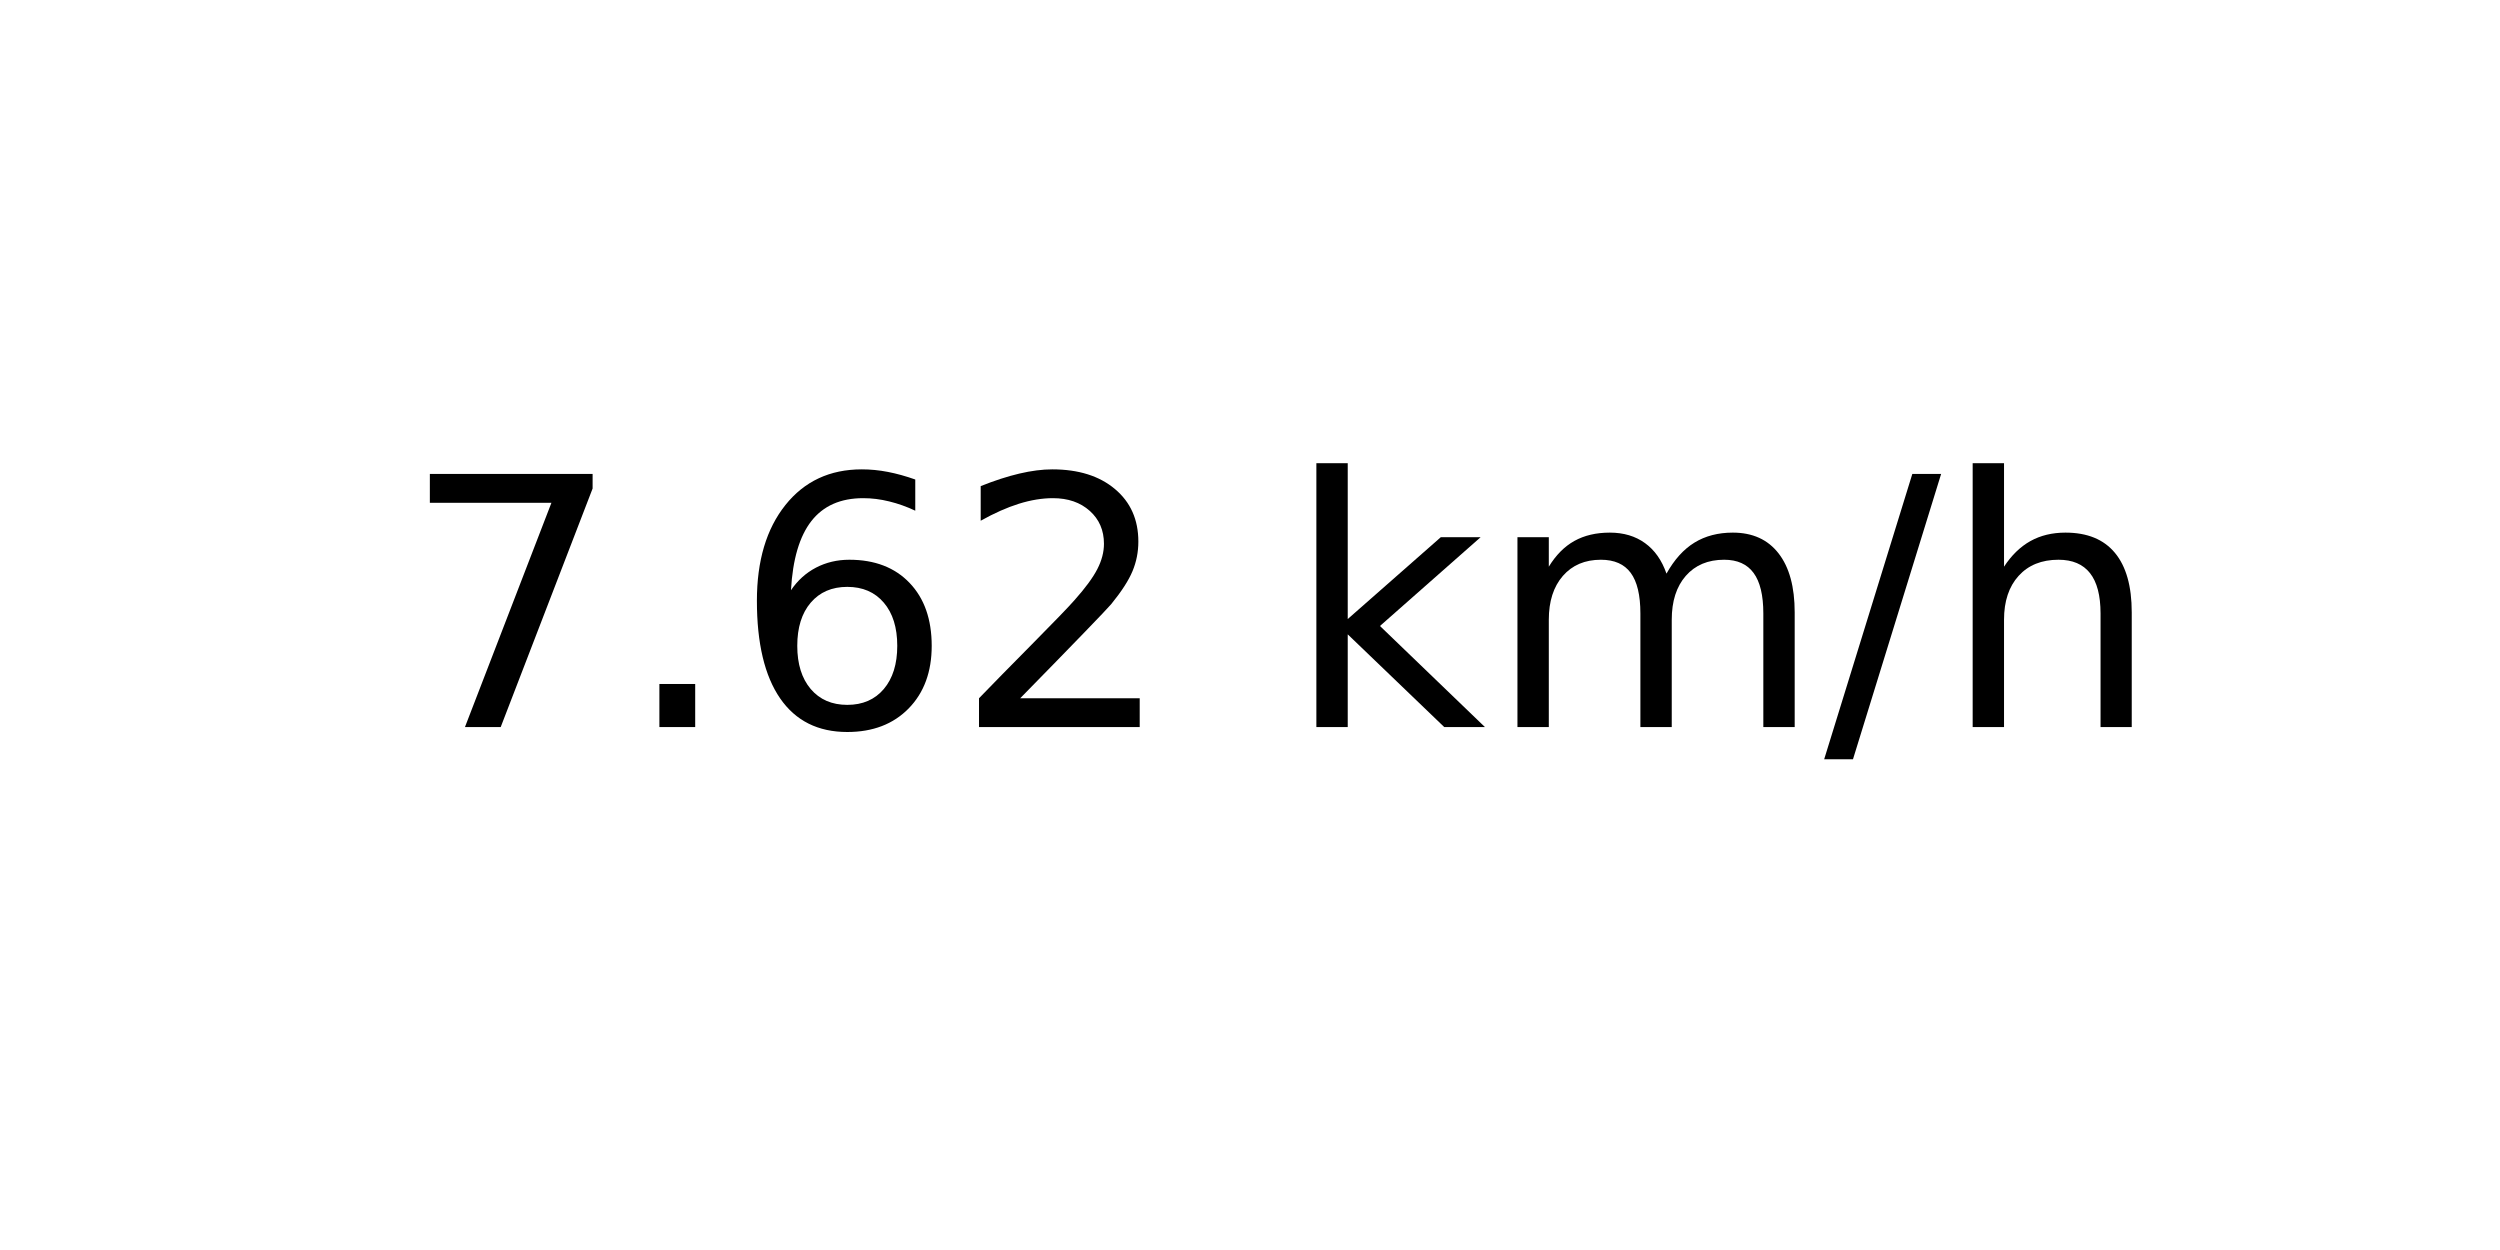
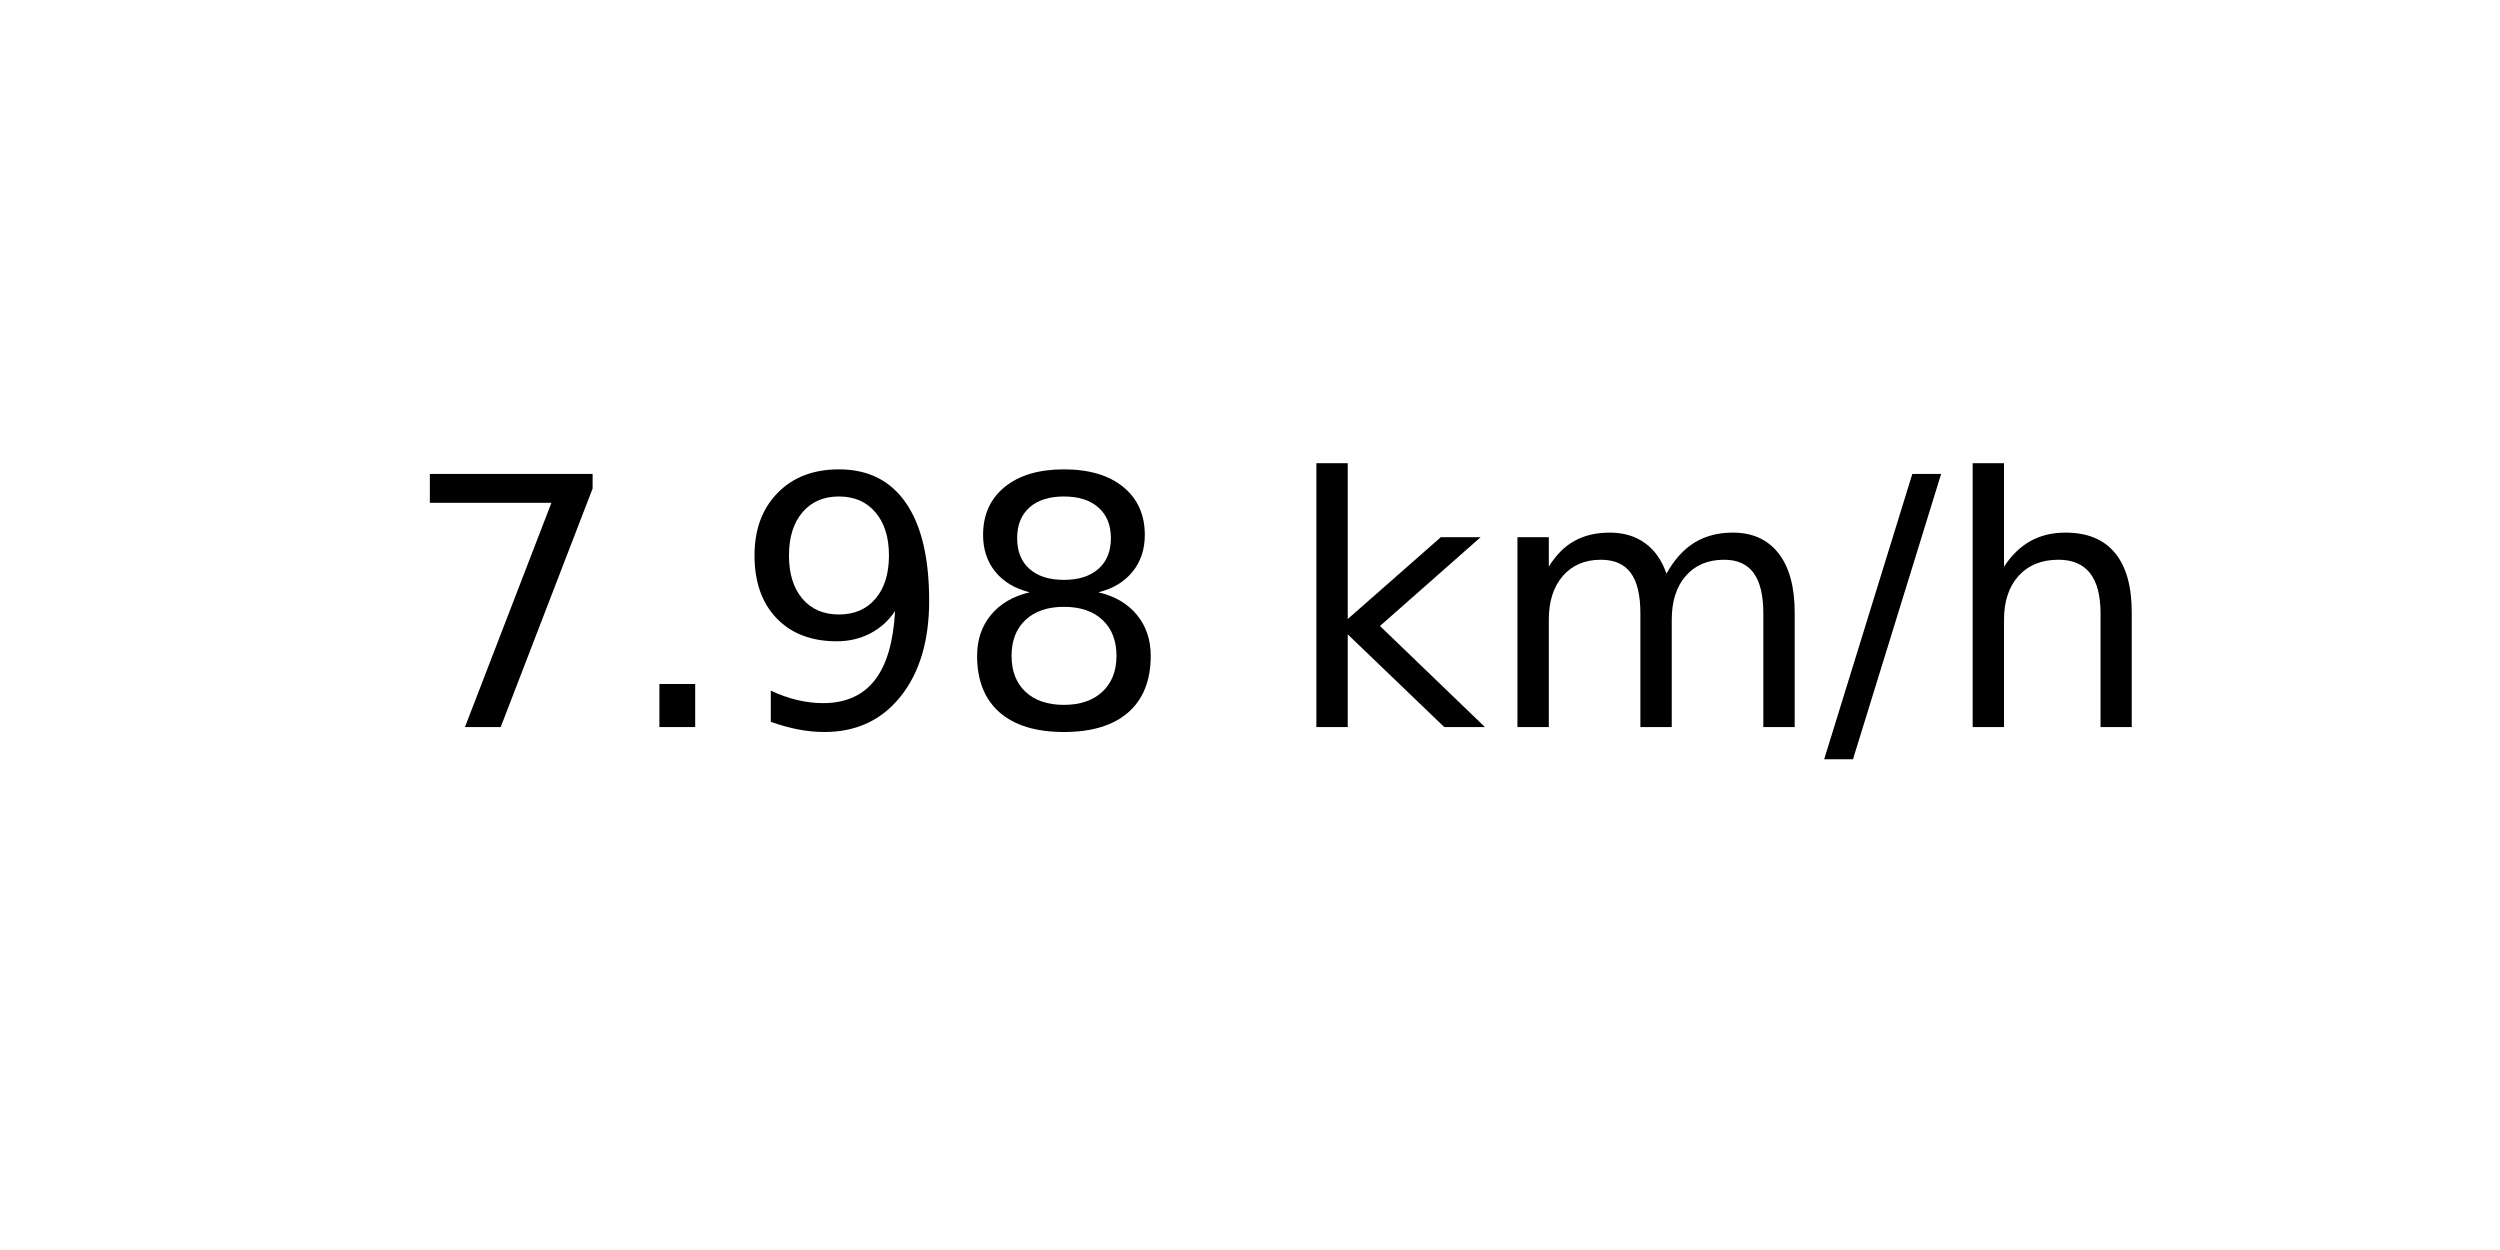
<svg xmlns="http://www.w3.org/2000/svg" xmlns:xlink="http://www.w3.org/1999/xlink" width="72pt" height="36pt" viewBox="0 0 72 36" version="1.1">
  <defs>
    <style type="text/css">*{stroke-linejoin: round; stroke-linecap: butt}</style>
  </defs>
  <g id="figure_1">
    <g id="axes_1">
      <g id="text_1">
        <g transform="translate(11.55937 20.93937) scale(0.1 -0.1)">
          <defs>
            <path id="DejaVuSans-37" d="M 525 4666  L 3525 4666  L 3525 4397  L 1831 0  L 1172 0  L 2766 4134  L 525 4134  L 525 4666  z " transform="scale(0.015625)" />
            <path id="DejaVuSans-2e" d="M 684 794  L 1344 794  L 1344 0  L 684 0  L 684 794  z " transform="scale(0.015625)" />
-             <path id="DejaVuSans-36" d="M 2113 2584  Q 1688 2584 1439 2293  Q 1191 2003 1191 1497  Q 1191 994 1439 701  Q 1688 409 2113 409  Q 2538 409 2786 701  Q 3034 994 3034 1497  Q 3034 2003 2786 2293  Q 2538 2584 2113 2584  z M 3366 4563  L 3366 3988  Q 3128 4100 2886 4159  Q 2644 4219 2406 4219  Q 1781 4219 1451 3797  Q 1122 3375 1075 2522  Q 1259 2794 1537 2939  Q 1816 3084 2150 3084  Q 2853 3084 3261 2657  Q 3669 2231 3669 1497  Q 3669 778 3244 343  Q 2819 -91 2113 -91  Q 1303 -91 875 529  Q 447 1150 447 2328  Q 447 3434 972 4092  Q 1497 4750 2381 4750  Q 2619 4750 2861 4703  Q 3103 4656 3366 4563  z " transform="scale(0.015625)" />
-             <path id="DejaVuSans-32" d="M 1228 531  L 3431 531  L 3431 0  L 469 0  L 469 531  Q 828 903 1448 1529  Q 2069 2156 2228 2338  Q 2531 2678 2651 2914  Q 2772 3150 2772 3378  Q 2772 3750 2511 3984  Q 2250 4219 1831 4219  Q 1534 4219 1204 4116  Q 875 4013 500 3803  L 500 4441  Q 881 4594 1212 4672  Q 1544 4750 1819 4750  Q 2544 4750 2975 4387  Q 3406 4025 3406 3419  Q 3406 3131 3298 2873  Q 3191 2616 2906 2266  Q 2828 2175 2409 1742  Q 1991 1309 1228 531  z " transform="scale(0.015625)" />
+             <path id="DejaVuSans-39" d="M 703 97  L 703 672  Q 941 559 1184 500  Q 1428 441 1663 441  Q 2288 441 2617 861  Q 2947 1281 2994 2138  Q 2813 1869 2534 1725  Q 2256 1581 1919 1581  Q 1219 1581 811 2004  Q 403 2428 403 3163  Q 403 3881 828 4315  Q 1253 4750 1959 4750  Q 2769 4750 3195 4129  Q 3622 3509 3622 2328  Q 3622 1225 3098 567  Q 2575 -91 1691 -91  Q 1453 -91 1209 -44  Q 966 3 703 97  z M 1959 2075  Q 2384 2075 2632 2365  Q 2881 2656 2881 3163  Q 2881 3666 2632 3958  Q 2384 4250 1959 4250  Q 1534 4250 1286 3958  Q 1038 3666 1038 3163  Q 1038 2656 1286 2365  Q 1534 2075 1959 2075  z " transform="scale(0.015625)" />
+             <path id="DejaVuSans-38" d="M 2034 2216  Q 1584 2216 1326 1975  Q 1069 1734 1069 1313  Q 1069 891 1326 650  Q 1584 409 2034 409  Q 2484 409 2743 651  Q 3003 894 3003 1313  Q 3003 1734 2745 1975  Q 2488 2216 2034 2216  z M 1403 2484  Q 997 2584 770 2862  Q 544 3141 544 3541  Q 544 4100 942 4425  Q 1341 4750 2034 4750  Q 2731 4750 3128 4425  Q 3525 4100 3525 3541  Q 3525 3141 3298 2862  Q 3072 2584 2669 2484  Q 3125 2378 3379 2068  Q 3634 1759 3634 1313  Q 3634 634 3220 271  Q 2806 -91 2034 -91  Q 1263 -91 848 271  Q 434 634 434 1313  Q 434 1759 690 2068  Q 947 2378 1403 2484  z M 1172 3481  Q 1172 3119 1398 2916  Q 1625 2713 2034 2713  Q 2441 2713 2670 2916  Q 2900 3119 2900 3481  Q 2900 3844 2670 4047  Q 2441 4250 2034 4250  Q 1625 4250 1398 4047  Q 1172 3844 1172 3481  z " transform="scale(0.015625)" />
            <path id="DejaVuSans-20" transform="scale(0.015625)" />
            <path id="DejaVuSans-6b" d="M 581 4863  L 1159 4863  L 1159 1991  L 2875 3500  L 3609 3500  L 1753 1863  L 3688 0  L 2938 0  L 1159 1709  L 1159 0  L 581 0  L 581 4863  z " transform="scale(0.015625)" />
            <path id="DejaVuSans-6d" d="M 3328 2828  Q 3544 3216 3844 3400  Q 4144 3584 4550 3584  Q 5097 3584 5394 3201  Q 5691 2819 5691 2113  L 5691 0  L 5113 0  L 5113 2094  Q 5113 2597 4934 2840  Q 4756 3084 4391 3084  Q 3944 3084 3684 2787  Q 3425 2491 3425 1978  L 3425 0  L 2847 0  L 2847 2094  Q 2847 2600 2669 2842  Q 2491 3084 2119 3084  Q 1678 3084 1418 2786  Q 1159 2488 1159 1978  L 1159 0  L 581 0  L 581 3500  L 1159 3500  L 1159 2956  Q 1356 3278 1631 3431  Q 1906 3584 2284 3584  Q 2666 3584 2933 3390  Q 3200 3197 3328 2828  z " transform="scale(0.015625)" />
            <path id="DejaVuSans-2f" d="M 1625 4666  L 2156 4666  L 531 -594  L 0 -594  L 1625 4666  z " transform="scale(0.015625)" />
            <path id="DejaVuSans-68" d="M 3513 2113  L 3513 0  L 2938 0  L 2938 2094  Q 2938 2591 2744 2837  Q 2550 3084 2163 3084  Q 1697 3084 1428 2787  Q 1159 2491 1159 1978  L 1159 0  L 581 0  L 581 4863  L 1159 4863  L 1159 2956  Q 1366 3272 1645 3428  Q 1925 3584 2291 3584  Q 2894 3584 3203 3211  Q 3513 2838 3513 2113  z " transform="scale(0.015625)" />
          </defs>
          <use xlink:href="#DejaVuSans-37" />
          <use xlink:href="#DejaVuSans-2e" x="63.623" />
-           <use xlink:href="#DejaVuSans-36" x="95.41" />
-           <use xlink:href="#DejaVuSans-32" x="159.033" />
+           <use xlink:href="#DejaVuSans-39" x="95.41" />
+           <use xlink:href="#DejaVuSans-38" x="159.033" />
          <use xlink:href="#DejaVuSans-20" x="222.656" />
          <use xlink:href="#DejaVuSans-6b" x="254.443" />
          <use xlink:href="#DejaVuSans-6d" x="312.354" />
          <use xlink:href="#DejaVuSans-2f" x="409.766" />
          <use xlink:href="#DejaVuSans-68" x="443.457" />
        </g>
      </g>
    </g>
  </g>
</svg>
